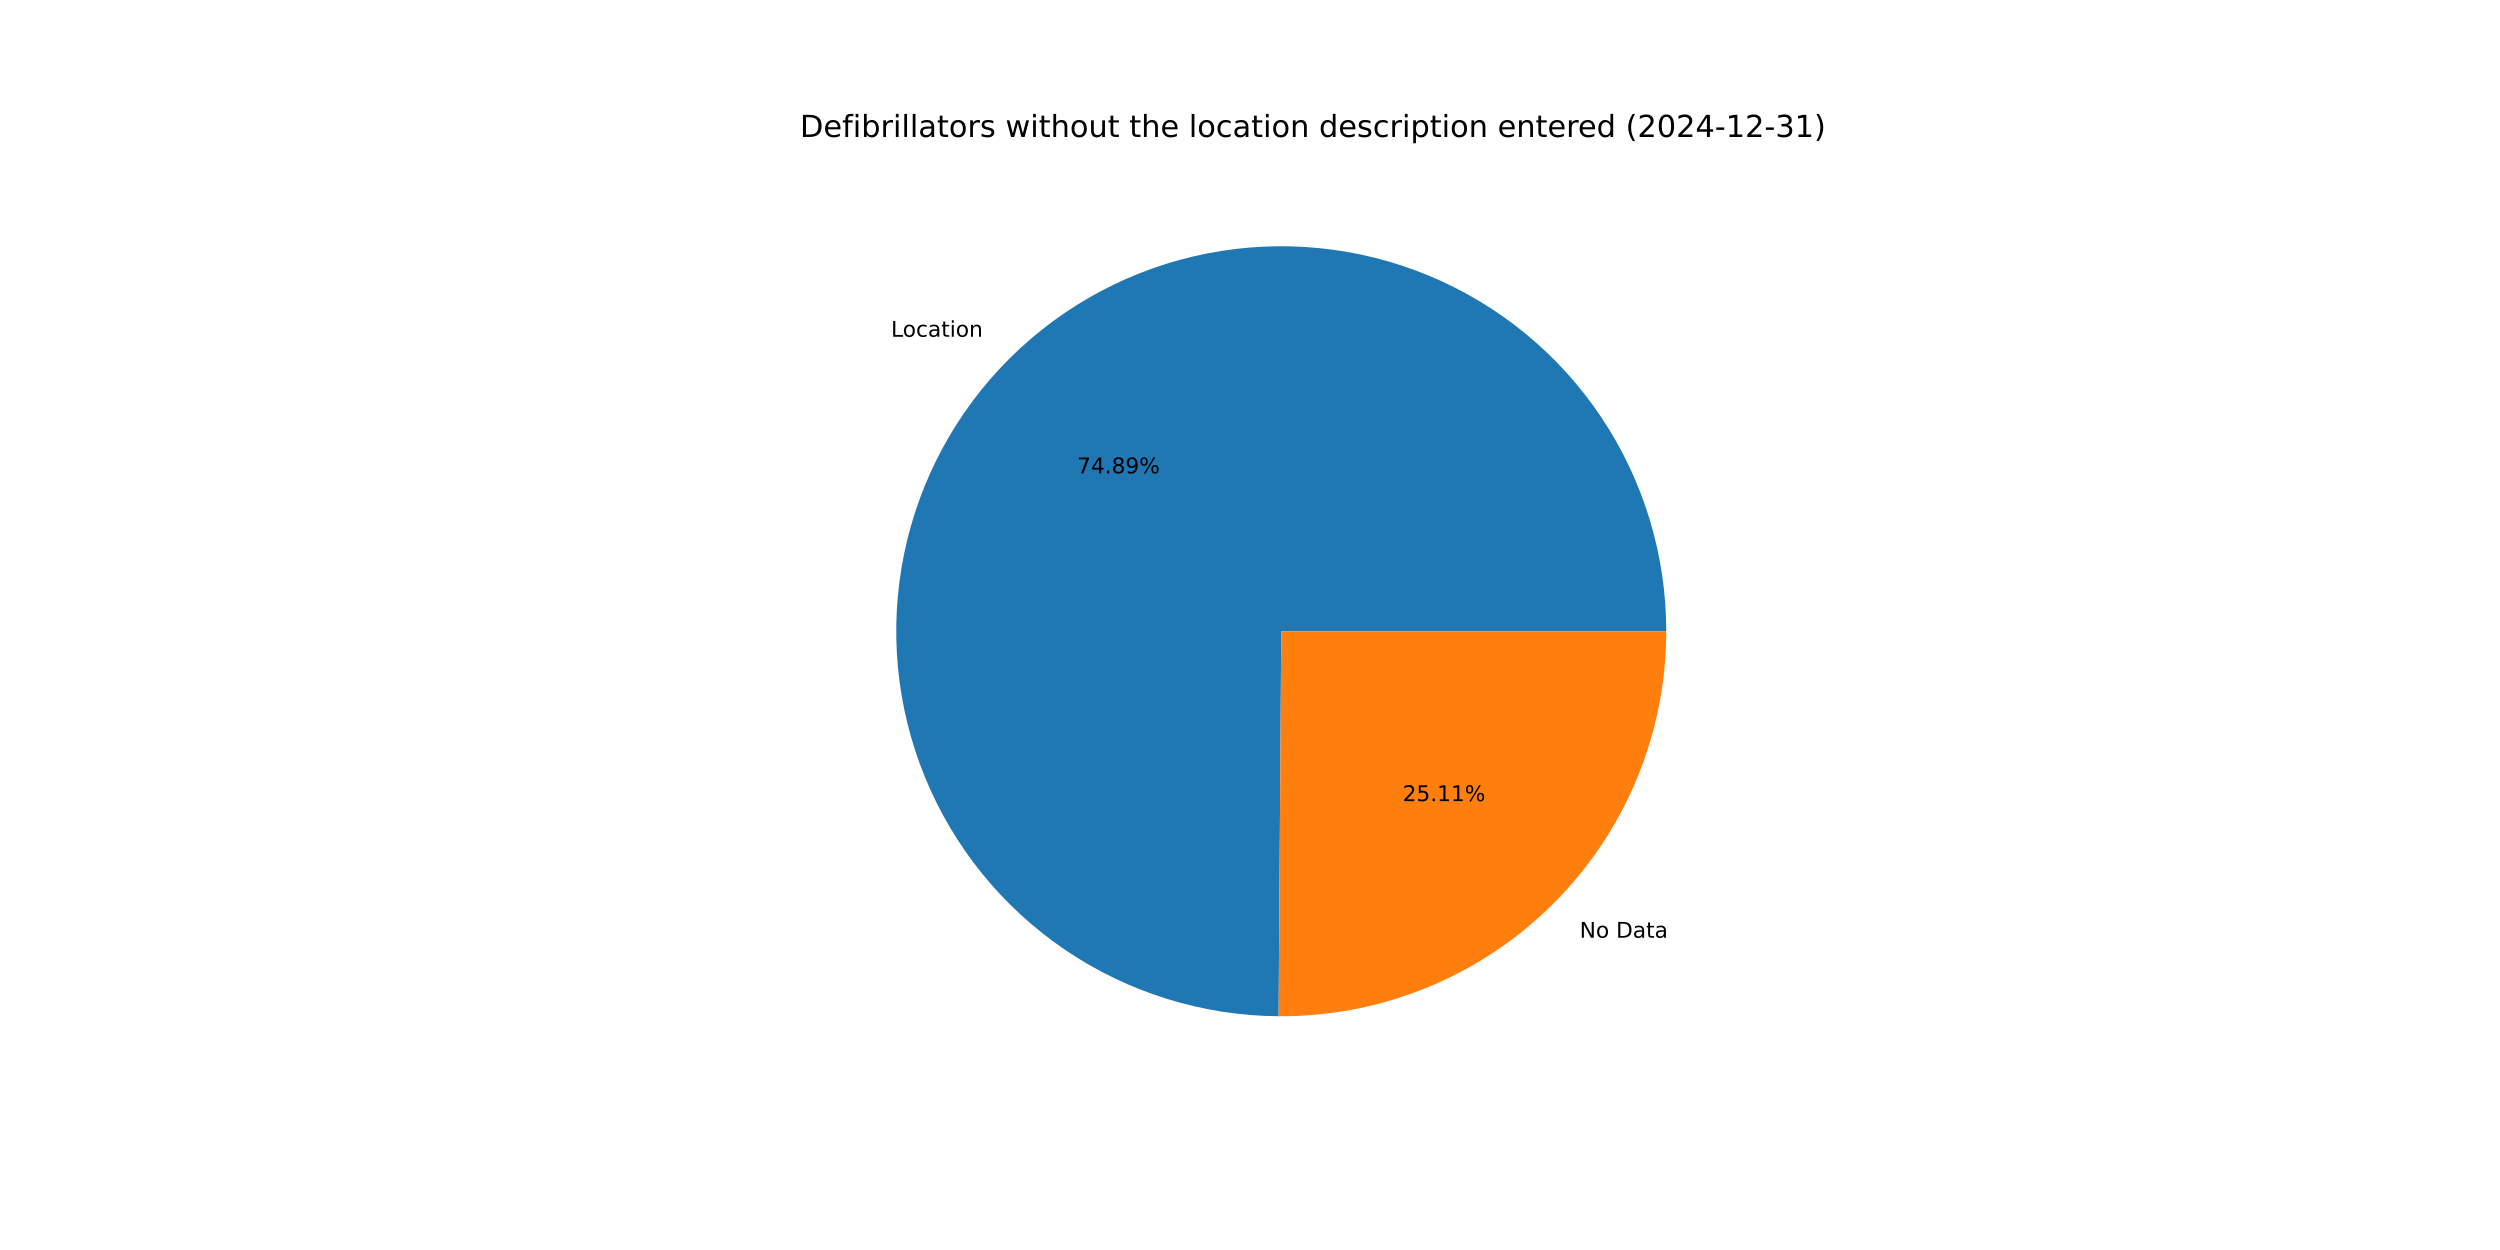
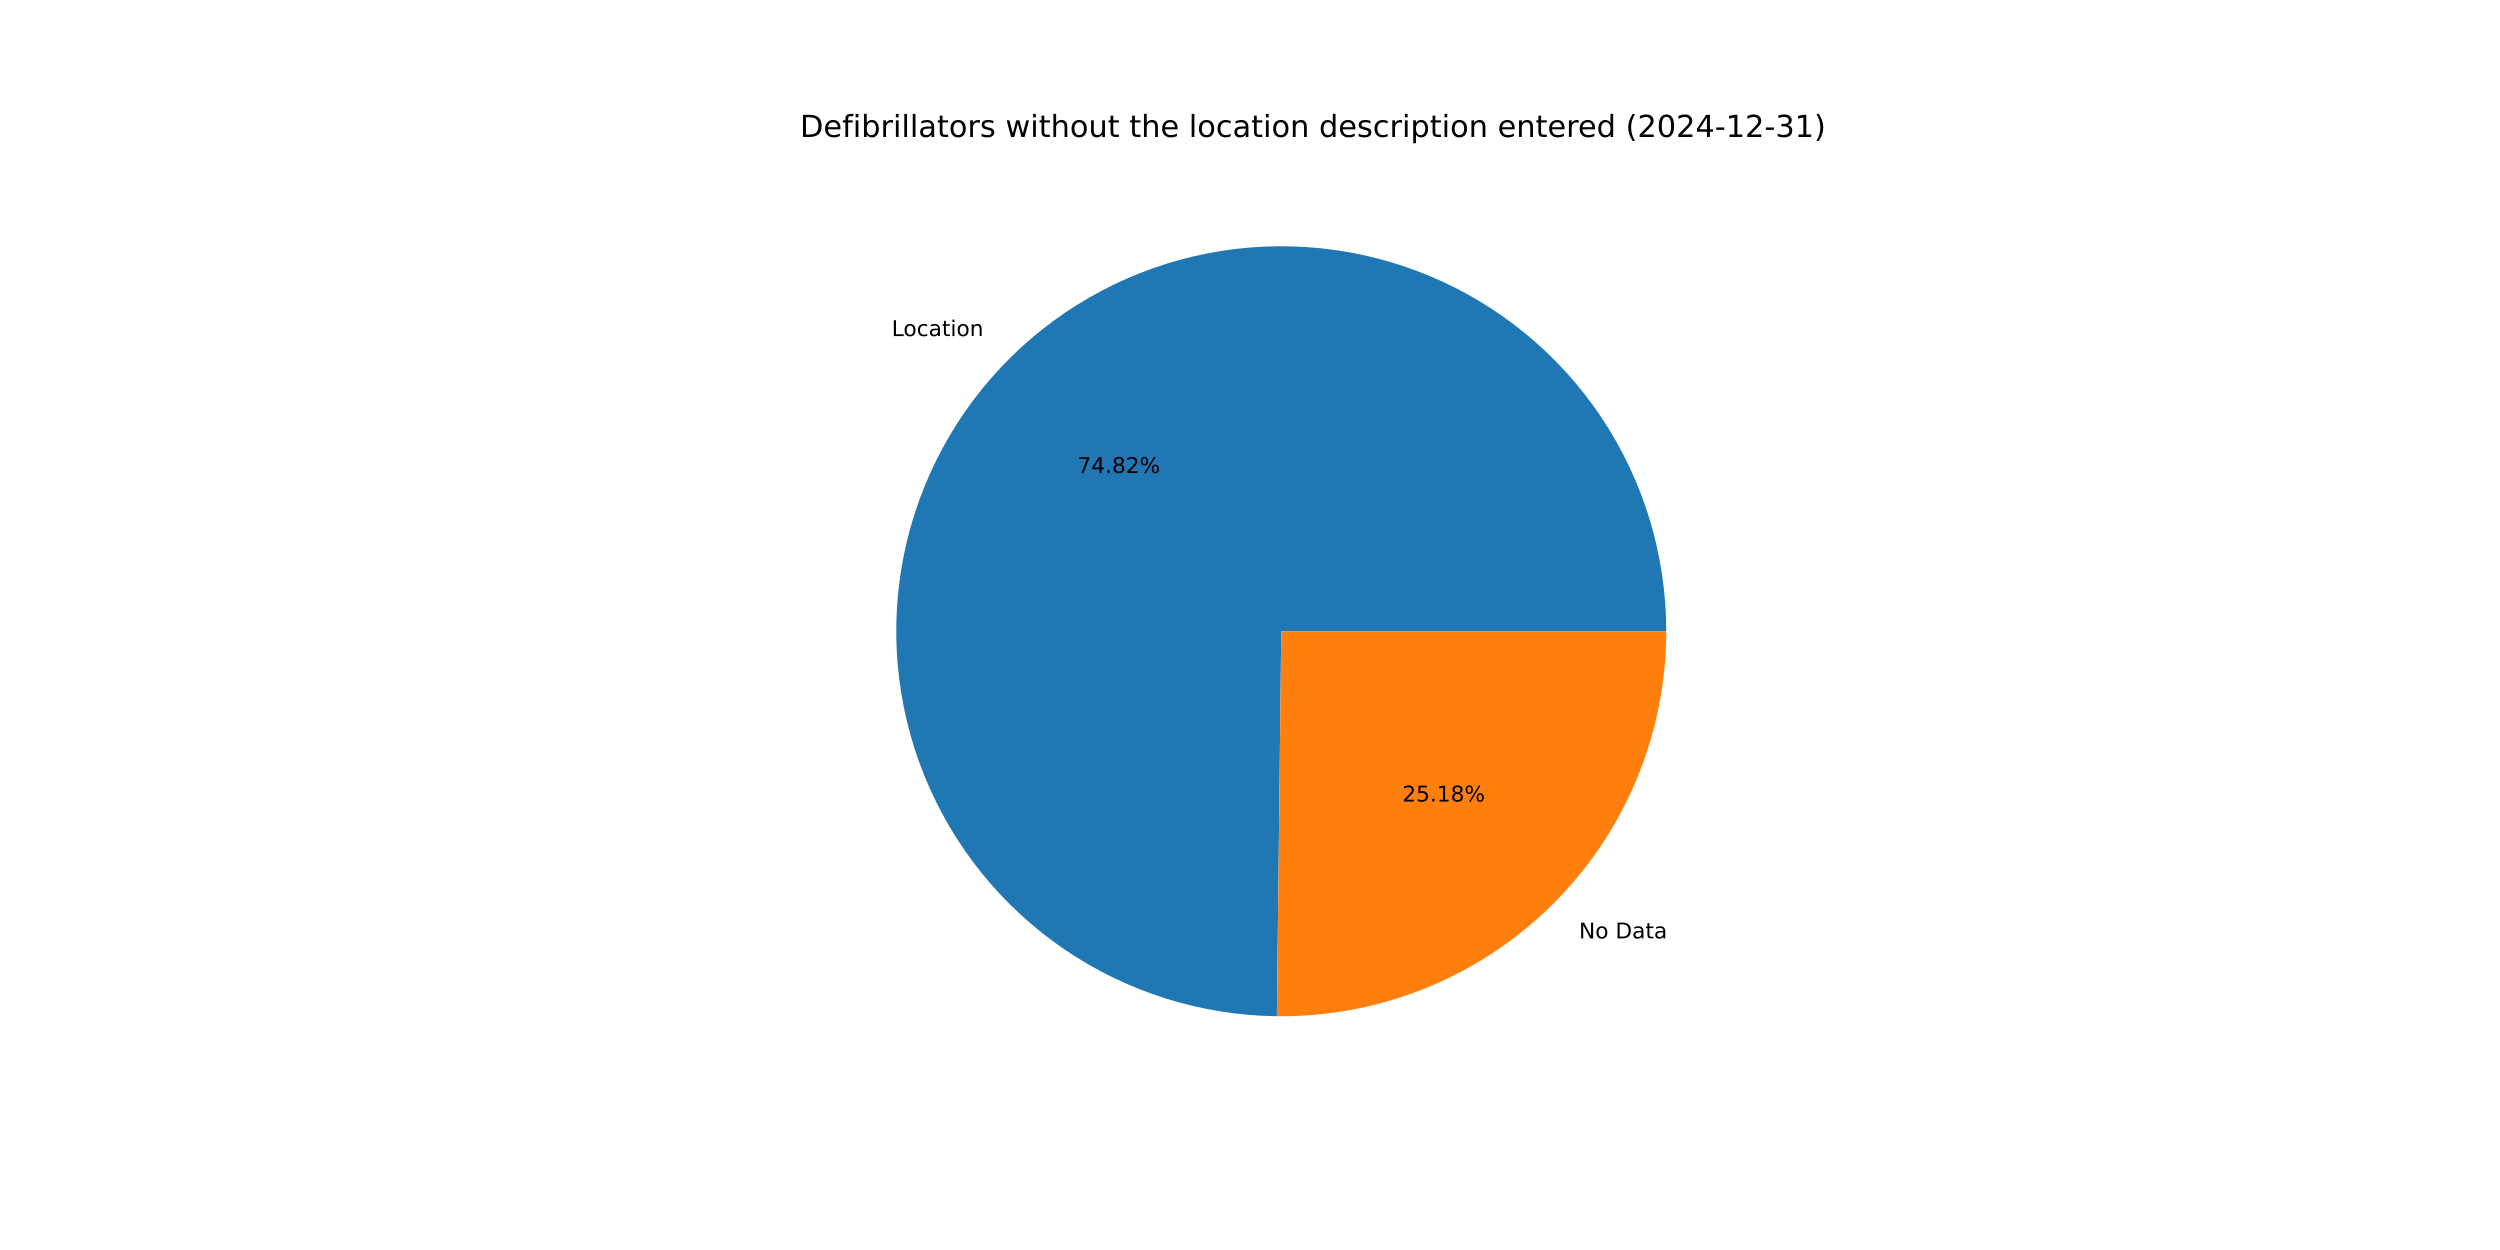
<svg xmlns="http://www.w3.org/2000/svg" xmlns:xlink="http://www.w3.org/1999/xlink" width="1152pt" height="576pt" viewBox="0 0 1152 576" version="1.1">
  <defs>
    <style type="text/css">*{stroke-linejoin: round; stroke-linecap: butt}</style>
  </defs>
  <g id="figure_1">
    <g id="patch_1">
      <path d="M 0 576  L 1152 576  L 1152 0  L 0 0  z " style="fill: #ffffff" />
    </g>
    <g id="axes_1">
      <g id="patch_2">
-         <path d="M 767.808 290.88  C 767.808 255.848 757.432 221.589 737.994 192.444  C 718.557 163.3 690.915 140.555 658.573 127.094  C 626.231 113.632 590.615 110.046 556.239 116.792  C 521.863 123.538 490.243 140.317 465.386 165.002  C 440.53 189.688 423.534 221.192 416.551 255.521  C 409.569 289.85 412.909 325.49 426.148 357.924  C 439.387 390.358 461.94 418.155 490.95 437.793  C 519.96 457.431 554.147 468.043 589.178 468.284  L 590.4 290.88  z " style="fill: #1f77b4" />
+         <path d="M 767.808 290.88  C 767.808 255.882 757.452 221.654 738.049 192.527  C 718.646 163.399 691.052 140.654 658.756 127.17  C 626.46 113.685 590.884 110.053 556.53 116.735  C 522.175 123.417 490.555 140.117 465.667 164.724  C 440.78 189.331 423.722 220.76 416.651 255.037  C 409.58 289.313 412.807 324.927 425.925 357.374  C 439.042 389.821 461.473 417.672 490.378 437.404  C 519.284 457.136 553.392 467.88 588.388 468.277  L 590.4 290.88  z " style="fill: #1f77b4" />
      </g>
      <g id="patch_3">
-         <path d="M 589.178 468.284  C 612.577 468.445 635.779 463.975 657.444 455.132  C 679.108 446.289 698.811 433.247 715.414 416.758  C 732.017 400.269 745.195 380.656 754.186 359.053  C 763.178 337.45 767.808 314.28 767.808 290.88  L 590.4 290.88  z " style="fill: #ff7f0e" />
+         <path d="M 588.388 468.277  C 611.852 468.543 635.139 464.151 656.894 455.355  C 678.65 446.56 698.446 433.535 715.133 417.036  C 731.82 400.537 745.069 380.89 754.11 359.236  C 763.152 337.581 767.808 314.346 767.808 290.88  L 590.4 290.88  z " style="fill: #ff7f0e" />
      </g>
      <g id="matplotlib.axis_1" />
      <g id="matplotlib.axis_2" />
      <g id="text_1">
-         <g transform="translate(410.5881 155.174) scale(0.1 -0.1)">
+         <g transform="translate(410.8969 154.8679) scale(0.1 -0.1)">
          <defs>
            <path id="DejaVuSans-4c" d="M 628 4666  L 1259 4666  L 1259 531  L 3531 531  L 3531 0  L 628 0  L 628 4666  z " transform="scale(0.015625)" />
            <path id="DejaVuSans-6f" d="M 1959 3097  Q 1497 3097 1228 2736  Q 959 2375 959 1747  Q 959 1119 1226 758  Q 1494 397 1959 397  Q 2419 397 2687 759  Q 2956 1122 2956 1747  Q 2956 2369 2687 2733  Q 2419 3097 1959 3097  z M 1959 3584  Q 2709 3584 3137 3096  Q 3566 2609 3566 1747  Q 3566 888 3137 398  Q 2709 -91 1959 -91  Q 1206 -91 779 398  Q 353 888 353 1747  Q 353 2609 779 3096  Q 1206 3584 1959 3584  z " transform="scale(0.015625)" />
            <path id="DejaVuSans-63" d="M 3122 3366  L 3122 2828  Q 2878 2963 2633 3030  Q 2388 3097 2138 3097  Q 1578 3097 1268 2742  Q 959 2388 959 1747  Q 959 1106 1268 751  Q 1578 397 2138 397  Q 2388 397 2633 464  Q 2878 531 3122 666  L 3122 134  Q 2881 22 2623 -34  Q 2366 -91 2075 -91  Q 1284 -91 818 406  Q 353 903 353 1747  Q 353 2603 823 3093  Q 1294 3584 2113 3584  Q 2378 3584 2631 3529  Q 2884 3475 3122 3366  z " transform="scale(0.015625)" />
            <path id="DejaVuSans-61" d="M 2194 1759  Q 1497 1759 1228 1600  Q 959 1441 959 1056  Q 959 750 1161 570  Q 1363 391 1709 391  Q 2188 391 2477 730  Q 2766 1069 2766 1631  L 2766 1759  L 2194 1759  z M 3341 1997  L 3341 0  L 2766 0  L 2766 531  Q 2569 213 2275 61  Q 1981 -91 1556 -91  Q 1019 -91 701 211  Q 384 513 384 1019  Q 384 1609 779 1909  Q 1175 2209 1959 2209  L 2766 2209  L 2766 2266  Q 2766 2663 2505 2880  Q 2244 3097 1772 3097  Q 1472 3097 1187 3025  Q 903 2953 641 2809  L 641 3341  Q 956 3463 1253 3523  Q 1550 3584 1831 3584  Q 2591 3584 2966 3190  Q 3341 2797 3341 1997  z " transform="scale(0.015625)" />
            <path id="DejaVuSans-74" d="M 1172 4494  L 1172 3500  L 2356 3500  L 2356 3053  L 1172 3053  L 1172 1153  Q 1172 725 1289 603  Q 1406 481 1766 481  L 2356 481  L 2356 0  L 1766 0  Q 1100 0 847 248  Q 594 497 594 1153  L 594 3053  L 172 3053  L 172 3500  L 594 3500  L 594 4494  L 1172 4494  z " transform="scale(0.015625)" />
            <path id="DejaVuSans-69" d="M 603 3500  L 1178 3500  L 1178 0  L 603 0  L 603 3500  z M 603 4863  L 1178 4863  L 1178 4134  L 603 4134  L 603 4863  z " transform="scale(0.015625)" />
            <path id="DejaVuSans-6e" d="M 3513 2113  L 3513 0  L 2938 0  L 2938 2094  Q 2938 2591 2744 2837  Q 2550 3084 2163 3084  Q 1697 3084 1428 2787  Q 1159 2491 1159 1978  L 1159 0  L 581 0  L 581 3500  L 1159 3500  L 1159 2956  Q 1366 3272 1645 3428  Q 1925 3584 2291 3584  Q 2894 3584 3203 3211  Q 3513 2838 3513 2113  z " transform="scale(0.015625)" />
          </defs>
          <use xlink:href="#DejaVuSans-4c" />
          <use xlink:href="#DejaVuSans-6f" x="53.963" />
          <use xlink:href="#DejaVuSans-63" x="115.145" />
          <use xlink:href="#DejaVuSans-61" x="170.125" />
          <use xlink:href="#DejaVuSans-74" x="231.404" />
          <use xlink:href="#DejaVuSans-69" x="270.613" />
          <use xlink:href="#DejaVuSans-6f" x="298.396" />
          <use xlink:href="#DejaVuSans-6e" x="359.578" />
        </g>
      </g>
      <g id="text_2">
-         <g transform="translate(496.3269 218.1128) scale(0.1 -0.1)">
+         <g transform="translate(496.4954 217.9458) scale(0.1 -0.1)">
          <defs>
            <path id="DejaVuSans-37" d="M 525 4666  L 3525 4666  L 3525 4397  L 1831 0  L 1172 0  L 2766 4134  L 525 4134  L 525 4666  z " transform="scale(0.015625)" />
            <path id="DejaVuSans-34" d="M 2419 4116  L 825 1625  L 2419 1625  L 2419 4116  z M 2253 4666  L 3047 4666  L 3047 1625  L 3713 1625  L 3713 1100  L 3047 1100  L 3047 0  L 2419 0  L 2419 1100  L 313 1100  L 313 1709  L 2253 4666  z " transform="scale(0.015625)" />
            <path id="DejaVuSans-2e" d="M 684 794  L 1344 794  L 1344 0  L 684 0  L 684 794  z " transform="scale(0.015625)" />
            <path id="DejaVuSans-38" d="M 2034 2216  Q 1584 2216 1326 1975  Q 1069 1734 1069 1313  Q 1069 891 1326 650  Q 1584 409 2034 409  Q 2484 409 2743 651  Q 3003 894 3003 1313  Q 3003 1734 2745 1975  Q 2488 2216 2034 2216  z M 1403 2484  Q 997 2584 770 2862  Q 544 3141 544 3541  Q 544 4100 942 4425  Q 1341 4750 2034 4750  Q 2731 4750 3128 4425  Q 3525 4100 3525 3541  Q 3525 3141 3298 2862  Q 3072 2584 2669 2484  Q 3125 2378 3379 2068  Q 3634 1759 3634 1313  Q 3634 634 3220 271  Q 2806 -91 2034 -91  Q 1263 -91 848 271  Q 434 634 434 1313  Q 434 1759 690 2068  Q 947 2378 1403 2484  z M 1172 3481  Q 1172 3119 1398 2916  Q 1625 2713 2034 2713  Q 2441 2713 2670 2916  Q 2900 3119 2900 3481  Q 2900 3844 2670 4047  Q 2441 4250 2034 4250  Q 1625 4250 1398 4047  Q 1172 3844 1172 3481  z " transform="scale(0.015625)" />
-             <path id="DejaVuSans-39" d="M 703 97  L 703 672  Q 941 559 1184 500  Q 1428 441 1663 441  Q 2288 441 2617 861  Q 2947 1281 2994 2138  Q 2813 1869 2534 1725  Q 2256 1581 1919 1581  Q 1219 1581 811 2004  Q 403 2428 403 3163  Q 403 3881 828 4315  Q 1253 4750 1959 4750  Q 2769 4750 3195 4129  Q 3622 3509 3622 2328  Q 3622 1225 3098 567  Q 2575 -91 1691 -91  Q 1453 -91 1209 -44  Q 966 3 703 97  z M 1959 2075  Q 2384 2075 2632 2365  Q 2881 2656 2881 3163  Q 2881 3666 2632 3958  Q 2384 4250 1959 4250  Q 1534 4250 1286 3958  Q 1038 3666 1038 3163  Q 1038 2656 1286 2365  Q 1534 2075 1959 2075  z " transform="scale(0.015625)" />
+             <path id="DejaVuSans-32" d="M 1228 531  L 3431 531  L 3431 0  L 469 0  L 469 531  Q 828 903 1448 1529  Q 2069 2156 2228 2338  Q 2531 2678 2651 2914  Q 2772 3150 2772 3378  Q 2772 3750 2511 3984  Q 2250 4219 1831 4219  Q 1534 4219 1204 4116  Q 875 4013 500 3803  L 500 4441  Q 881 4594 1212 4672  Q 1544 4750 1819 4750  Q 2544 4750 2975 4387  Q 3406 4025 3406 3419  Q 3406 3131 3298 2873  Q 3191 2616 2906 2266  Q 2828 2175 2409 1742  Q 1991 1309 1228 531  z " transform="scale(0.015625)" />
            <path id="DejaVuSans-25" d="M 4653 2053  Q 4381 2053 4226 1822  Q 4072 1591 4072 1178  Q 4072 772 4226 539  Q 4381 306 4653 306  Q 4919 306 5073 539  Q 5228 772 5228 1178  Q 5228 1588 5073 1820  Q 4919 2053 4653 2053  z M 4653 2450  Q 5147 2450 5437 2106  Q 5728 1763 5728 1178  Q 5728 594 5436 251  Q 5144 -91 4653 -91  Q 4153 -91 3862 251  Q 3572 594 3572 1178  Q 3572 1766 3864 2108  Q 4156 2450 4653 2450  z M 1428 4353  Q 1159 4353 1004 4120  Q 850 3888 850 3481  Q 850 3069 1003 2837  Q 1156 2606 1428 2606  Q 1700 2606 1854 2837  Q 2009 3069 2009 3481  Q 2009 3884 1853 4118  Q 1697 4353 1428 4353  z M 4250 4750  L 4750 4750  L 1831 -91  L 1331 -91  L 4250 4750  z M 1428 4750  Q 1922 4750 2215 4408  Q 2509 4066 2509 3481  Q 2509 2891 2217 2550  Q 1925 2209 1428 2209  Q 931 2209 642 2551  Q 353 2894 353 3481  Q 353 4063 643 4406  Q 934 4750 1428 4750  z " transform="scale(0.015625)" />
          </defs>
          <use xlink:href="#DejaVuSans-37" />
          <use xlink:href="#DejaVuSans-34" x="63.623" />
          <use xlink:href="#DejaVuSans-2e" x="127.246" />
          <use xlink:href="#DejaVuSans-38" x="159.033" />
-           <use xlink:href="#DejaVuSans-39" x="222.656" />
+           <use xlink:href="#DejaVuSans-32" x="222.656" />
          <use xlink:href="#DejaVuSans-25" x="286.279" />
        </g>
      </g>
      <g id="text_3">
-         <g transform="translate(727.9151 432.1048) scale(0.1 -0.1)">
+         <g transform="translate(727.6063 432.4108) scale(0.1 -0.1)">
          <defs>
            <path id="DejaVuSans-4e" d="M 628 4666  L 1478 4666  L 3547 763  L 3547 4666  L 4159 4666  L 4159 0  L 3309 0  L 1241 3903  L 1241 0  L 628 0  L 628 4666  z " transform="scale(0.015625)" />
            <path id="DejaVuSans-20" transform="scale(0.015625)" />
            <path id="DejaVuSans-44" d="M 1259 4147  L 1259 519  L 2022 519  Q 2988 519 3436 956  Q 3884 1394 3884 2338  Q 3884 3275 3436 3711  Q 2988 4147 2022 4147  L 1259 4147  z M 628 4666  L 1925 4666  Q 3281 4666 3915 4102  Q 4550 3538 4550 2338  Q 4550 1131 3912 565  Q 3275 0 1925 0  L 628 0  L 628 4666  z " transform="scale(0.015625)" />
          </defs>
          <use xlink:href="#DejaVuSans-4e" />
          <use xlink:href="#DejaVuSans-6f" x="74.805" />
          <use xlink:href="#DejaVuSans-20" x="135.986" />
          <use xlink:href="#DejaVuSans-44" x="167.773" />
          <use xlink:href="#DejaVuSans-61" x="244.775" />
          <use xlink:href="#DejaVuSans-74" x="306.055" />
          <use xlink:href="#DejaVuSans-61" x="345.264" />
        </g>
      </g>
      <g id="text_4">
-         <g transform="translate(646.3434 369.1659) scale(0.1 -0.1)">
+         <g transform="translate(646.1749 369.3329) scale(0.1 -0.1)">
          <defs>
-             <path id="DejaVuSans-32" d="M 1228 531  L 3431 531  L 3431 0  L 469 0  L 469 531  Q 828 903 1448 1529  Q 2069 2156 2228 2338  Q 2531 2678 2651 2914  Q 2772 3150 2772 3378  Q 2772 3750 2511 3984  Q 2250 4219 1831 4219  Q 1534 4219 1204 4116  Q 875 4013 500 3803  L 500 4441  Q 881 4594 1212 4672  Q 1544 4750 1819 4750  Q 2544 4750 2975 4387  Q 3406 4025 3406 3419  Q 3406 3131 3298 2873  Q 3191 2616 2906 2266  Q 2828 2175 2409 1742  Q 1991 1309 1228 531  z " transform="scale(0.015625)" />
            <path id="DejaVuSans-35" d="M 691 4666  L 3169 4666  L 3169 4134  L 1269 4134  L 1269 2991  Q 1406 3038 1543 3061  Q 1681 3084 1819 3084  Q 2600 3084 3056 2656  Q 3513 2228 3513 1497  Q 3513 744 3044 326  Q 2575 -91 1722 -91  Q 1428 -91 1123 -41  Q 819 9 494 109  L 494 744  Q 775 591 1075 516  Q 1375 441 1709 441  Q 2250 441 2565 725  Q 2881 1009 2881 1497  Q 2881 1984 2565 2268  Q 2250 2553 1709 2553  Q 1456 2553 1204 2497  Q 953 2441 691 2322  L 691 4666  z " transform="scale(0.015625)" />
            <path id="DejaVuSans-31" d="M 794 531  L 1825 531  L 1825 4091  L 703 3866  L 703 4441  L 1819 4666  L 2450 4666  L 2450 531  L 3481 531  L 3481 0  L 794 0  L 794 531  z " transform="scale(0.015625)" />
          </defs>
          <use xlink:href="#DejaVuSans-32" />
          <use xlink:href="#DejaVuSans-35" x="63.623" />
          <use xlink:href="#DejaVuSans-2e" x="127.246" />
          <use xlink:href="#DejaVuSans-31" x="159.033" />
-           <use xlink:href="#DejaVuSans-31" x="222.656" />
+           <use xlink:href="#DejaVuSans-38" x="222.656" />
          <use xlink:href="#DejaVuSans-25" x="286.279" />
        </g>
      </g>
      <g id="text_5">
        <g transform="translate(368.64 63.12) scale(0.14 -0.14)">
          <defs>
            <path id="DejaVuSans-65" d="M 3597 1894  L 3597 1613  L 953 1613  Q 991 1019 1311 708  Q 1631 397 2203 397  Q 2534 397 2845 478  Q 3156 559 3463 722  L 3463 178  Q 3153 47 2828 -22  Q 2503 -91 2169 -91  Q 1331 -91 842 396  Q 353 884 353 1716  Q 353 2575 817 3079  Q 1281 3584 2069 3584  Q 2775 3584 3186 3129  Q 3597 2675 3597 1894  z M 3022 2063  Q 3016 2534 2758 2815  Q 2500 3097 2075 3097  Q 1594 3097 1305 2825  Q 1016 2553 972 2059  L 3022 2063  z " transform="scale(0.015625)" />
            <path id="DejaVuSans-66" d="M 2375 4863  L 2375 4384  L 1825 4384  Q 1516 4384 1395 4259  Q 1275 4134 1275 3809  L 1275 3500  L 2222 3500  L 2222 3053  L 1275 3053  L 1275 0  L 697 0  L 697 3053  L 147 3053  L 147 3500  L 697 3500  L 697 3744  Q 697 4328 969 4595  Q 1241 4863 1831 4863  L 2375 4863  z " transform="scale(0.015625)" />
            <path id="DejaVuSans-62" d="M 3116 1747  Q 3116 2381 2855 2742  Q 2594 3103 2138 3103  Q 1681 3103 1420 2742  Q 1159 2381 1159 1747  Q 1159 1113 1420 752  Q 1681 391 2138 391  Q 2594 391 2855 752  Q 3116 1113 3116 1747  z M 1159 2969  Q 1341 3281 1617 3432  Q 1894 3584 2278 3584  Q 2916 3584 3314 3078  Q 3713 2572 3713 1747  Q 3713 922 3314 415  Q 2916 -91 2278 -91  Q 1894 -91 1617 61  Q 1341 213 1159 525  L 1159 0  L 581 0  L 581 4863  L 1159 4863  L 1159 2969  z " transform="scale(0.015625)" />
            <path id="DejaVuSans-72" d="M 2631 2963  Q 2534 3019 2420 3045  Q 2306 3072 2169 3072  Q 1681 3072 1420 2755  Q 1159 2438 1159 1844  L 1159 0  L 581 0  L 581 3500  L 1159 3500  L 1159 2956  Q 1341 3275 1631 3429  Q 1922 3584 2338 3584  Q 2397 3584 2469 3576  Q 2541 3569 2628 3553  L 2631 2963  z " transform="scale(0.015625)" />
            <path id="DejaVuSans-6c" d="M 603 4863  L 1178 4863  L 1178 0  L 603 0  L 603 4863  z " transform="scale(0.015625)" />
            <path id="DejaVuSans-73" d="M 2834 3397  L 2834 2853  Q 2591 2978 2328 3040  Q 2066 3103 1784 3103  Q 1356 3103 1142 2972  Q 928 2841 928 2578  Q 928 2378 1081 2264  Q 1234 2150 1697 2047  L 1894 2003  Q 2506 1872 2764 1633  Q 3022 1394 3022 966  Q 3022 478 2636 193  Q 2250 -91 1575 -91  Q 1294 -91 989 -36  Q 684 19 347 128  L 347 722  Q 666 556 975 473  Q 1284 391 1588 391  Q 1994 391 2212 530  Q 2431 669 2431 922  Q 2431 1156 2273 1281  Q 2116 1406 1581 1522  L 1381 1569  Q 847 1681 609 1914  Q 372 2147 372 2553  Q 372 3047 722 3315  Q 1072 3584 1716 3584  Q 2034 3584 2315 3537  Q 2597 3491 2834 3397  z " transform="scale(0.015625)" />
            <path id="DejaVuSans-77" d="M 269 3500  L 844 3500  L 1563 769  L 2278 3500  L 2956 3500  L 3675 769  L 4391 3500  L 4966 3500  L 4050 0  L 3372 0  L 2619 2869  L 1863 0  L 1184 0  L 269 3500  z " transform="scale(0.015625)" />
            <path id="DejaVuSans-68" d="M 3513 2113  L 3513 0  L 2938 0  L 2938 2094  Q 2938 2591 2744 2837  Q 2550 3084 2163 3084  Q 1697 3084 1428 2787  Q 1159 2491 1159 1978  L 1159 0  L 581 0  L 581 4863  L 1159 4863  L 1159 2956  Q 1366 3272 1645 3428  Q 1925 3584 2291 3584  Q 2894 3584 3203 3211  Q 3513 2838 3513 2113  z " transform="scale(0.015625)" />
            <path id="DejaVuSans-75" d="M 544 1381  L 544 3500  L 1119 3500  L 1119 1403  Q 1119 906 1312 657  Q 1506 409 1894 409  Q 2359 409 2629 706  Q 2900 1003 2900 1516  L 2900 3500  L 3475 3500  L 3475 0  L 2900 0  L 2900 538  Q 2691 219 2414 64  Q 2138 -91 1772 -91  Q 1169 -91 856 284  Q 544 659 544 1381  z M 1991 3584  L 1991 3584  z " transform="scale(0.015625)" />
            <path id="DejaVuSans-64" d="M 2906 2969  L 2906 4863  L 3481 4863  L 3481 0  L 2906 0  L 2906 525  Q 2725 213 2448 61  Q 2172 -91 1784 -91  Q 1150 -91 751 415  Q 353 922 353 1747  Q 353 2572 751 3078  Q 1150 3584 1784 3584  Q 2172 3584 2448 3432  Q 2725 3281 2906 2969  z M 947 1747  Q 947 1113 1208 752  Q 1469 391 1925 391  Q 2381 391 2643 752  Q 2906 1113 2906 1747  Q 2906 2381 2643 2742  Q 2381 3103 1925 3103  Q 1469 3103 1208 2742  Q 947 2381 947 1747  z " transform="scale(0.015625)" />
            <path id="DejaVuSans-70" d="M 1159 525  L 1159 -1331  L 581 -1331  L 581 3500  L 1159 3500  L 1159 2969  Q 1341 3281 1617 3432  Q 1894 3584 2278 3584  Q 2916 3584 3314 3078  Q 3713 2572 3713 1747  Q 3713 922 3314 415  Q 2916 -91 2278 -91  Q 1894 -91 1617 61  Q 1341 213 1159 525  z M 3116 1747  Q 3116 2381 2855 2742  Q 2594 3103 2138 3103  Q 1681 3103 1420 2742  Q 1159 2381 1159 1747  Q 1159 1113 1420 752  Q 1681 391 2138 391  Q 2594 391 2855 752  Q 3116 1113 3116 1747  z " transform="scale(0.015625)" />
            <path id="DejaVuSans-28" d="M 1984 4856  Q 1566 4138 1362 3434  Q 1159 2731 1159 2009  Q 1159 1288 1364 580  Q 1569 -128 1984 -844  L 1484 -844  Q 1016 -109 783 600  Q 550 1309 550 2009  Q 550 2706 781 3412  Q 1013 4119 1484 4856  L 1984 4856  z " transform="scale(0.015625)" />
            <path id="DejaVuSans-30" d="M 2034 4250  Q 1547 4250 1301 3770  Q 1056 3291 1056 2328  Q 1056 1369 1301 889  Q 1547 409 2034 409  Q 2525 409 2770 889  Q 3016 1369 3016 2328  Q 3016 3291 2770 3770  Q 2525 4250 2034 4250  z M 2034 4750  Q 2819 4750 3233 4129  Q 3647 3509 3647 2328  Q 3647 1150 3233 529  Q 2819 -91 2034 -91  Q 1250 -91 836 529  Q 422 1150 422 2328  Q 422 3509 836 4129  Q 1250 4750 2034 4750  z " transform="scale(0.015625)" />
            <path id="DejaVuSans-2d" d="M 313 2009  L 1997 2009  L 1997 1497  L 313 1497  L 313 2009  z " transform="scale(0.015625)" />
            <path id="DejaVuSans-33" d="M 2597 2516  Q 3050 2419 3304 2112  Q 3559 1806 3559 1356  Q 3559 666 3084 287  Q 2609 -91 1734 -91  Q 1441 -91 1130 -33  Q 819 25 488 141  L 488 750  Q 750 597 1062 519  Q 1375 441 1716 441  Q 2309 441 2620 675  Q 2931 909 2931 1356  Q 2931 1769 2642 2001  Q 2353 2234 1838 2234  L 1294 2234  L 1294 2753  L 1863 2753  Q 2328 2753 2575 2939  Q 2822 3125 2822 3475  Q 2822 3834 2567 4026  Q 2313 4219 1838 4219  Q 1578 4219 1281 4162  Q 984 4106 628 3988  L 628 4550  Q 988 4650 1302 4700  Q 1616 4750 1894 4750  Q 2613 4750 3031 4423  Q 3450 4097 3450 3541  Q 3450 3153 3228 2886  Q 3006 2619 2597 2516  z " transform="scale(0.015625)" />
            <path id="DejaVuSans-29" d="M 513 4856  L 1013 4856  Q 1481 4119 1714 3412  Q 1947 2706 1947 2009  Q 1947 1309 1714 600  Q 1481 -109 1013 -844  L 513 -844  Q 928 -128 1133 580  Q 1338 1288 1338 2009  Q 1338 2731 1133 3434  Q 928 4138 513 4856  z " transform="scale(0.015625)" />
          </defs>
          <use xlink:href="#DejaVuSans-44" />
          <use xlink:href="#DejaVuSans-65" x="77.002" />
          <use xlink:href="#DejaVuSans-66" x="138.525" />
          <use xlink:href="#DejaVuSans-69" x="173.73" />
          <use xlink:href="#DejaVuSans-62" x="201.514" />
          <use xlink:href="#DejaVuSans-72" x="264.99" />
          <use xlink:href="#DejaVuSans-69" x="306.104" />
          <use xlink:href="#DejaVuSans-6c" x="333.887" />
          <use xlink:href="#DejaVuSans-6c" x="361.67" />
          <use xlink:href="#DejaVuSans-61" x="389.453" />
          <use xlink:href="#DejaVuSans-74" x="450.732" />
          <use xlink:href="#DejaVuSans-6f" x="489.941" />
          <use xlink:href="#DejaVuSans-72" x="551.123" />
          <use xlink:href="#DejaVuSans-73" x="592.236" />
          <use xlink:href="#DejaVuSans-20" x="644.336" />
          <use xlink:href="#DejaVuSans-77" x="676.123" />
          <use xlink:href="#DejaVuSans-69" x="757.91" />
          <use xlink:href="#DejaVuSans-74" x="785.693" />
          <use xlink:href="#DejaVuSans-68" x="824.902" />
          <use xlink:href="#DejaVuSans-6f" x="888.281" />
          <use xlink:href="#DejaVuSans-75" x="949.463" />
          <use xlink:href="#DejaVuSans-74" x="1012.842" />
          <use xlink:href="#DejaVuSans-20" x="1052.051" />
          <use xlink:href="#DejaVuSans-74" x="1083.838" />
          <use xlink:href="#DejaVuSans-68" x="1123.047" />
          <use xlink:href="#DejaVuSans-65" x="1186.426" />
          <use xlink:href="#DejaVuSans-20" x="1247.949" />
          <use xlink:href="#DejaVuSans-6c" x="1279.736" />
          <use xlink:href="#DejaVuSans-6f" x="1307.52" />
          <use xlink:href="#DejaVuSans-63" x="1368.701" />
          <use xlink:href="#DejaVuSans-61" x="1423.682" />
          <use xlink:href="#DejaVuSans-74" x="1484.961" />
          <use xlink:href="#DejaVuSans-69" x="1524.17" />
          <use xlink:href="#DejaVuSans-6f" x="1551.953" />
          <use xlink:href="#DejaVuSans-6e" x="1613.135" />
          <use xlink:href="#DejaVuSans-20" x="1676.514" />
          <use xlink:href="#DejaVuSans-64" x="1708.301" />
          <use xlink:href="#DejaVuSans-65" x="1771.777" />
          <use xlink:href="#DejaVuSans-73" x="1833.301" />
          <use xlink:href="#DejaVuSans-63" x="1885.4" />
          <use xlink:href="#DejaVuSans-72" x="1940.381" />
          <use xlink:href="#DejaVuSans-69" x="1981.494" />
          <use xlink:href="#DejaVuSans-70" x="2009.277" />
          <use xlink:href="#DejaVuSans-74" x="2072.754" />
          <use xlink:href="#DejaVuSans-69" x="2111.963" />
          <use xlink:href="#DejaVuSans-6f" x="2139.746" />
          <use xlink:href="#DejaVuSans-6e" x="2200.928" />
          <use xlink:href="#DejaVuSans-20" x="2264.307" />
          <use xlink:href="#DejaVuSans-65" x="2296.094" />
          <use xlink:href="#DejaVuSans-6e" x="2357.617" />
          <use xlink:href="#DejaVuSans-74" x="2420.996" />
          <use xlink:href="#DejaVuSans-65" x="2460.205" />
          <use xlink:href="#DejaVuSans-72" x="2521.729" />
          <use xlink:href="#DejaVuSans-65" x="2560.592" />
          <use xlink:href="#DejaVuSans-64" x="2622.115" />
          <use xlink:href="#DejaVuSans-20" x="2685.592" />
          <use xlink:href="#DejaVuSans-28" x="2717.379" />
          <use xlink:href="#DejaVuSans-32" x="2756.393" />
          <use xlink:href="#DejaVuSans-30" x="2820.016" />
          <use xlink:href="#DejaVuSans-32" x="2883.639" />
          <use xlink:href="#DejaVuSans-34" x="2947.262" />
          <use xlink:href="#DejaVuSans-2d" x="3010.885" />
          <use xlink:href="#DejaVuSans-31" x="3046.969" />
          <use xlink:href="#DejaVuSans-32" x="3110.592" />
          <use xlink:href="#DejaVuSans-2d" x="3174.215" />
          <use xlink:href="#DejaVuSans-33" x="3210.299" />
          <use xlink:href="#DejaVuSans-31" x="3273.922" />
          <use xlink:href="#DejaVuSans-29" x="3337.545" />
        </g>
      </g>
    </g>
  </g>
</svg>
